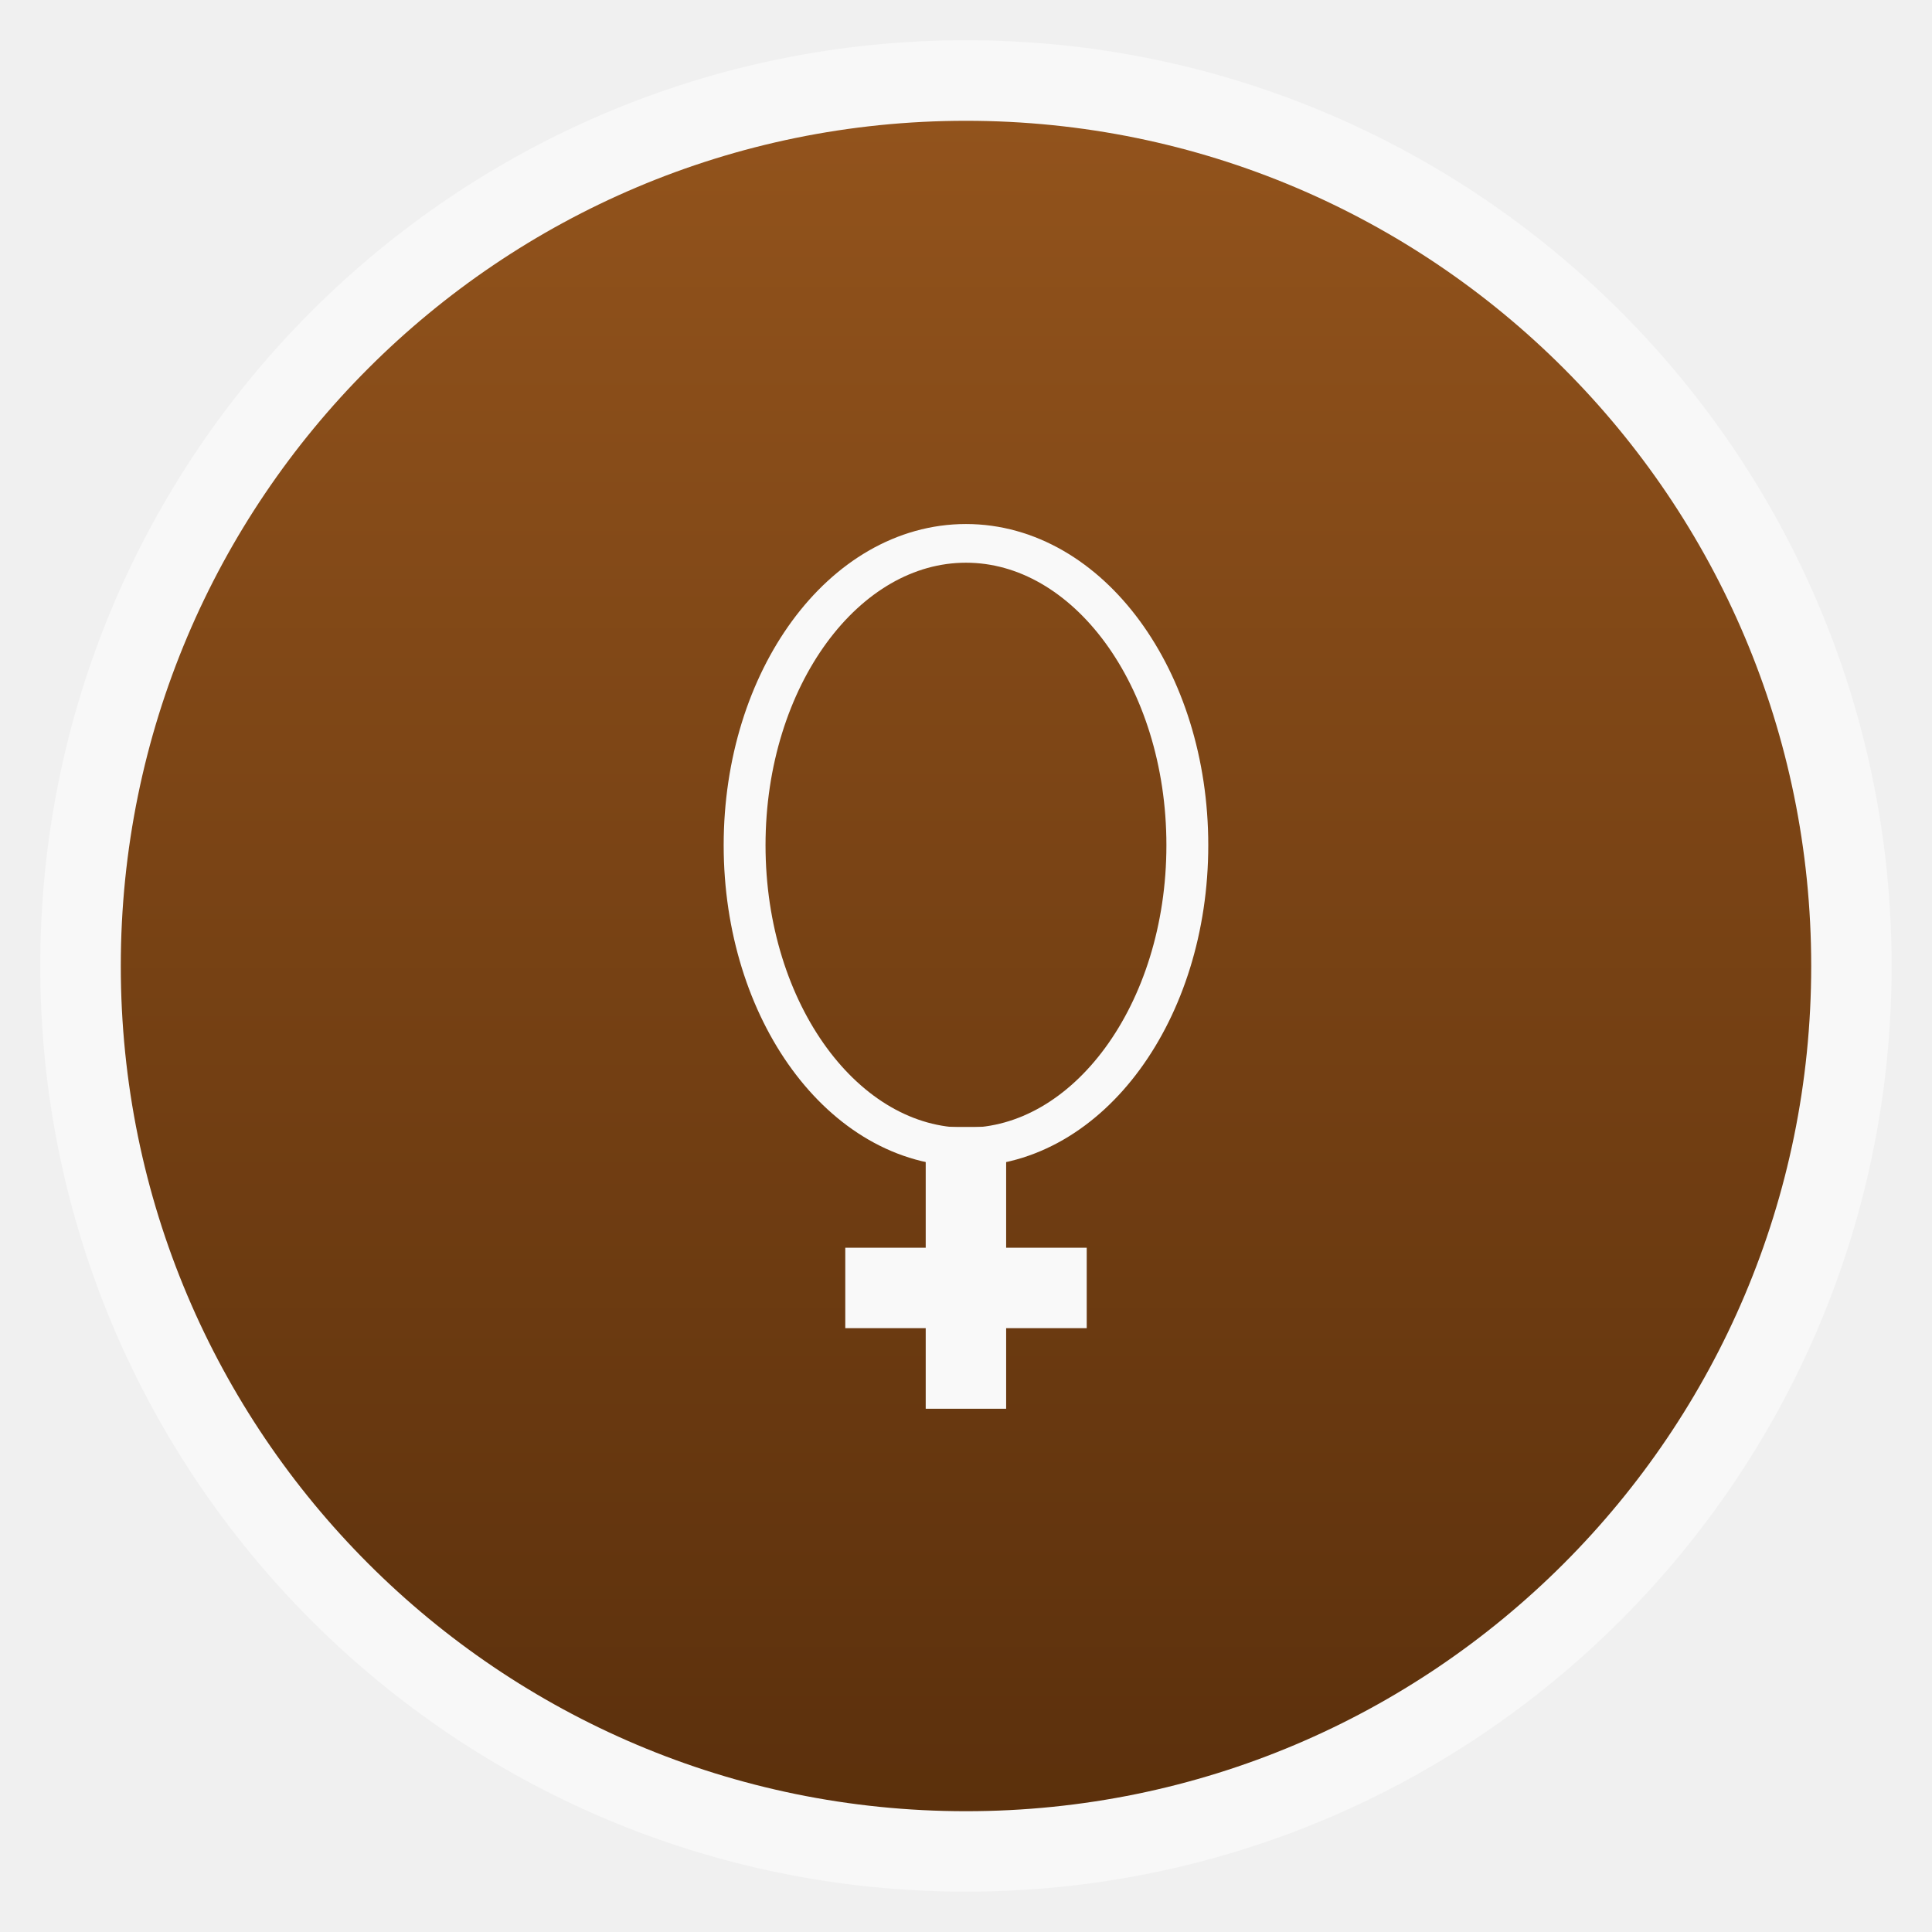
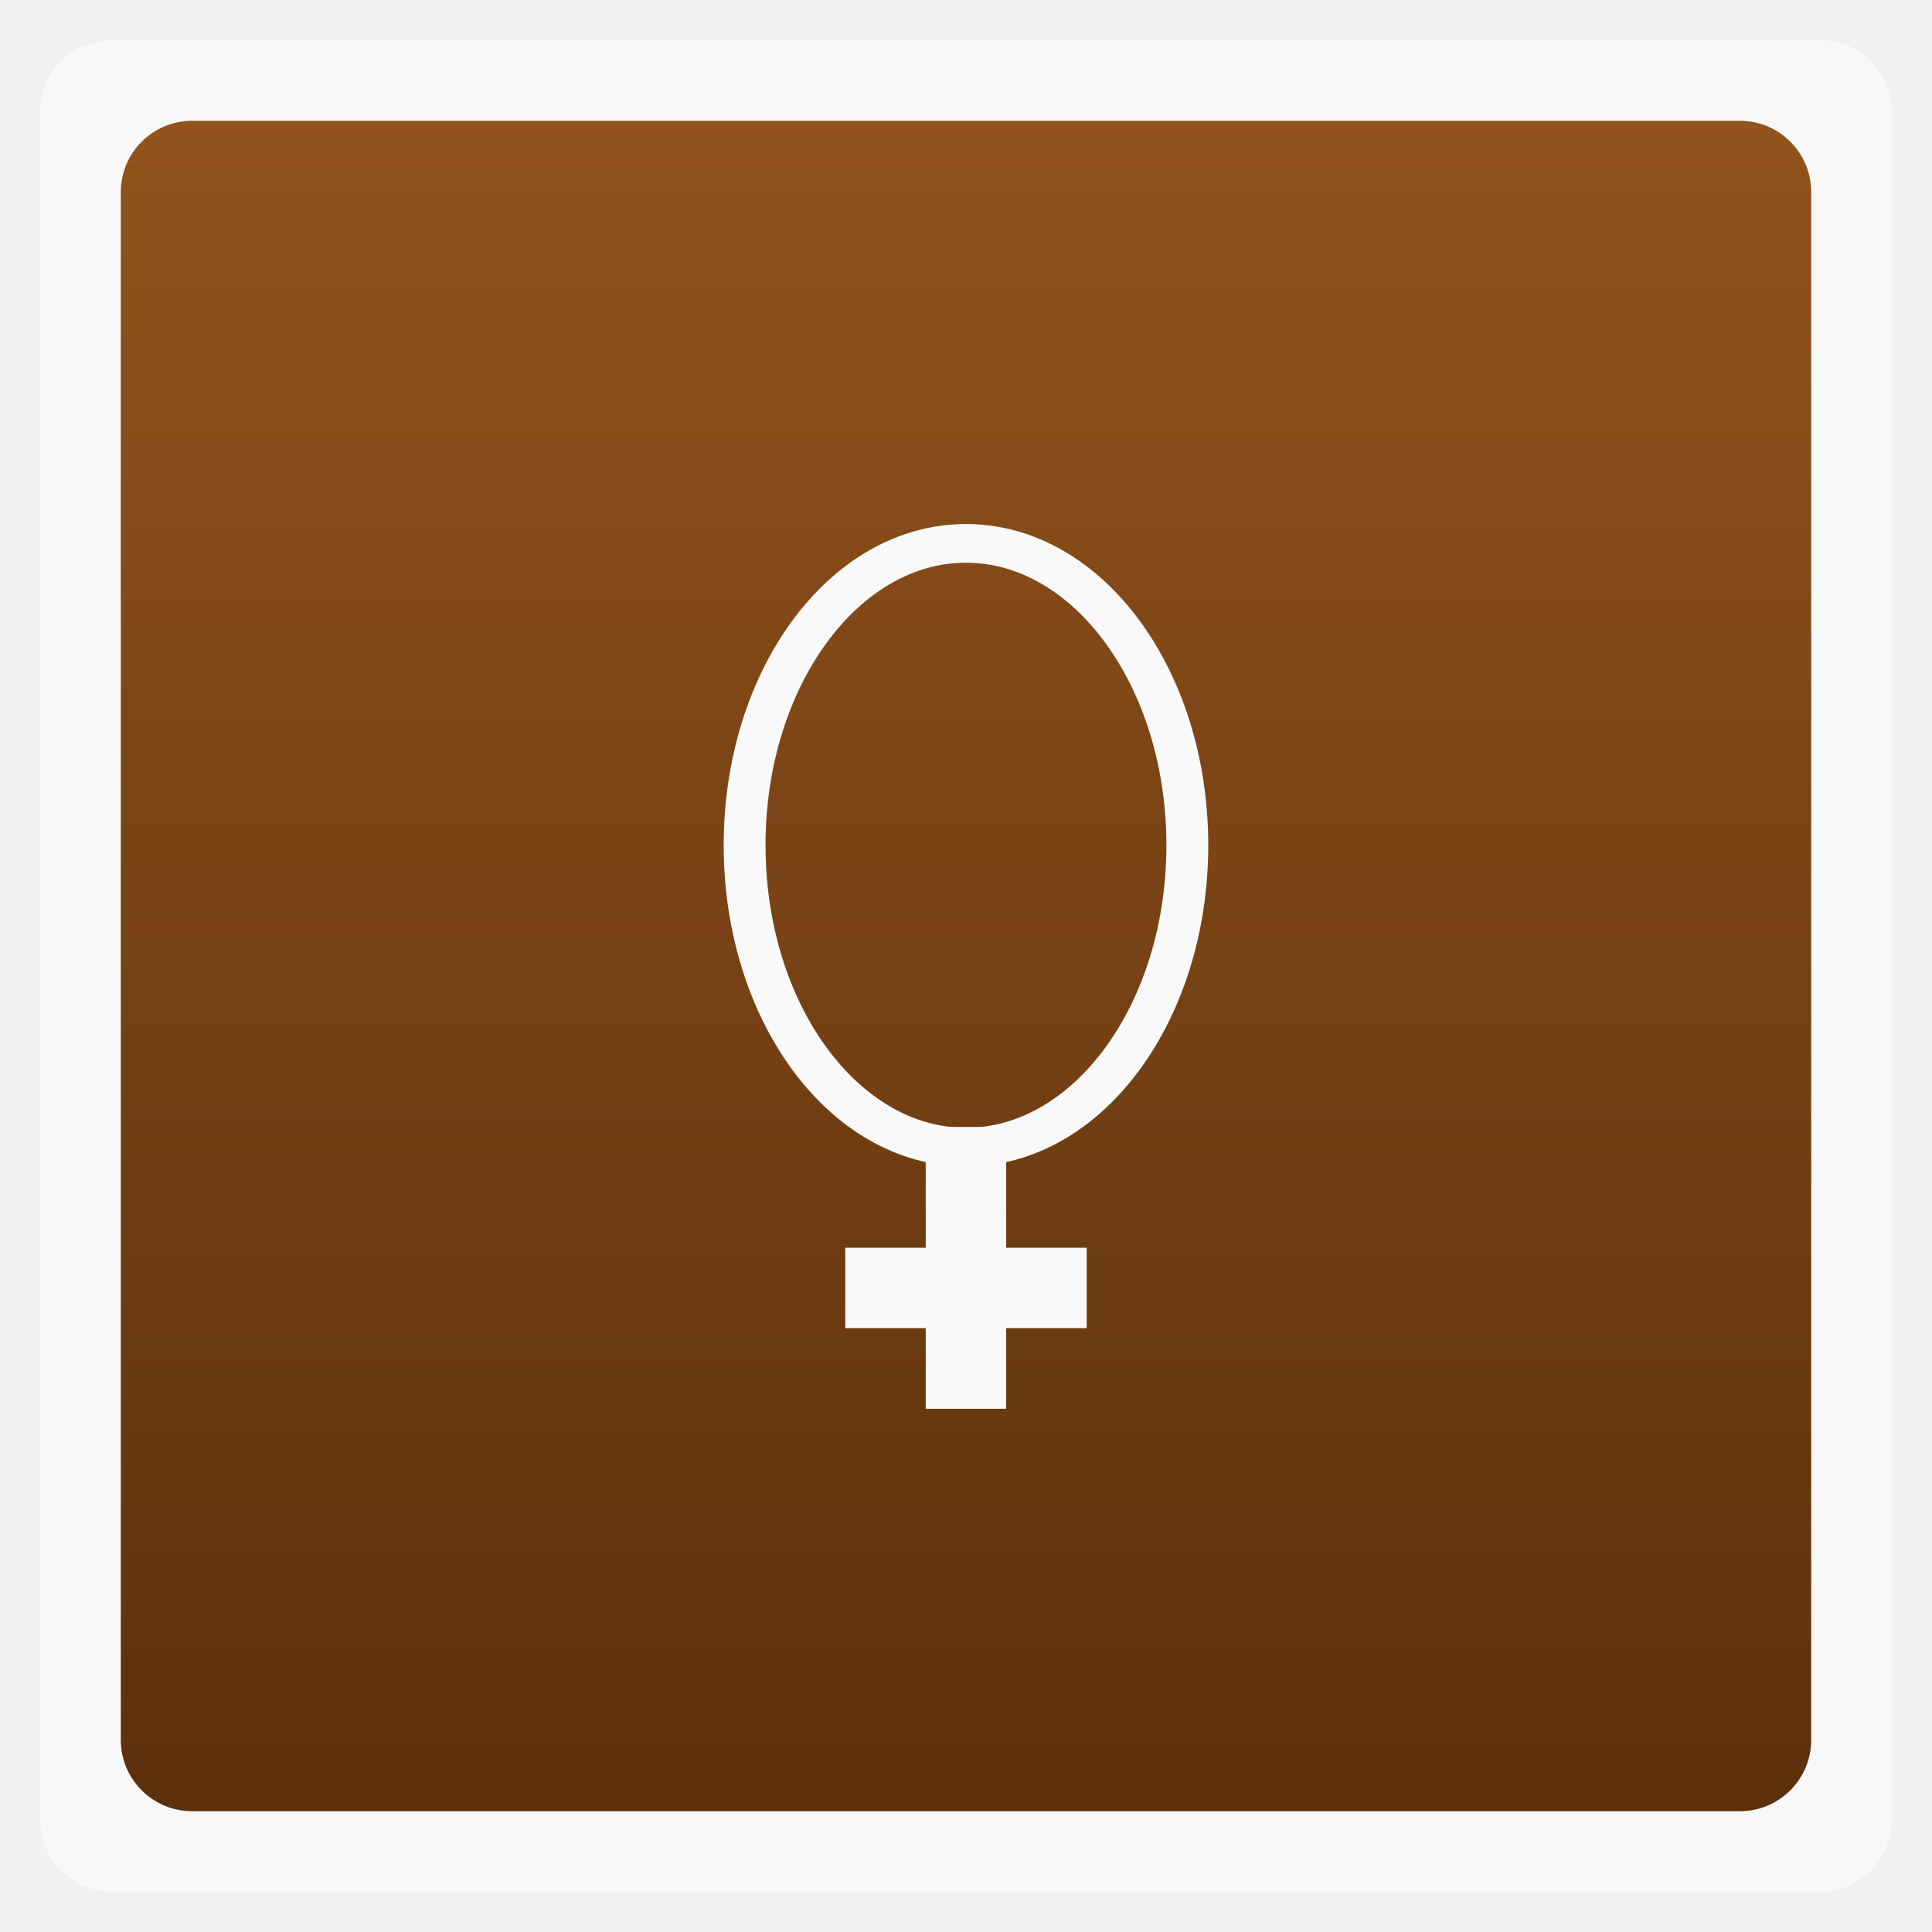
<svg xmlns="http://www.w3.org/2000/svg" xmlns:xlink="http://www.w3.org/1999/xlink" width="48" viewBox="0 0 13.547 13.547" height="48">
  <defs>
    <linearGradient id="0">
      <stop stop-color="#92531c" />
      <stop offset="1" stop-color="#5b300c" />
    </linearGradient>
    <linearGradient y2="268.33" x2="0" y1="279.1" gradientTransform="matrix(1.10525,0,0,1.10525,-147.8254,-309.3088)" gradientUnits="userSpaceOnUse" id="1" xlink:href="#0" />
  </defs>
-   <rect height="12.982" rx="6.491" y="0.282" x="0.282" width="12.982" opacity="0.5" fill="#ffffff" fill-rule="evenodd" />
-   <rect height="11.853" rx="5.926" y="-12.7" x="-12.7" width="11.853" transform="scale(-1,-1)" fill="url(#1)" fill-rule="evenodd" />
+   <rect height="12.982" rx="0.5" y="0.282" x="0.282" width="12.982" opacity="0.5" fill="#ffffff" fill-rule="evenodd" />
+   <rect height="11.853" rx="0.5" y="-12.7" x="-12.7" width="11.853" transform="scale(-1,-1)" fill="url(#1)" fill-rule="evenodd" />
  <path d="m -10.107,21.515 a 6.452,9.52 0 1 1 -12.904,0 6.452,9.52 0 1 1 12.904,0 z" transform="matrix(0.2405786,0,0,0.2223354,10.75703,1.143142)" fill="none" stroke="#f9f9f9" stroke-width="1.22" />
  <rect width="0.564" height="1.976" x="6.491" y="7.902" fill="#f9f9f9" />
  <rect y="5.927" x="-9.313" height="1.693" width="0.564" transform="matrix(0,-1,1,0,0,0)" fill="#f9f9f9" />
</svg>
